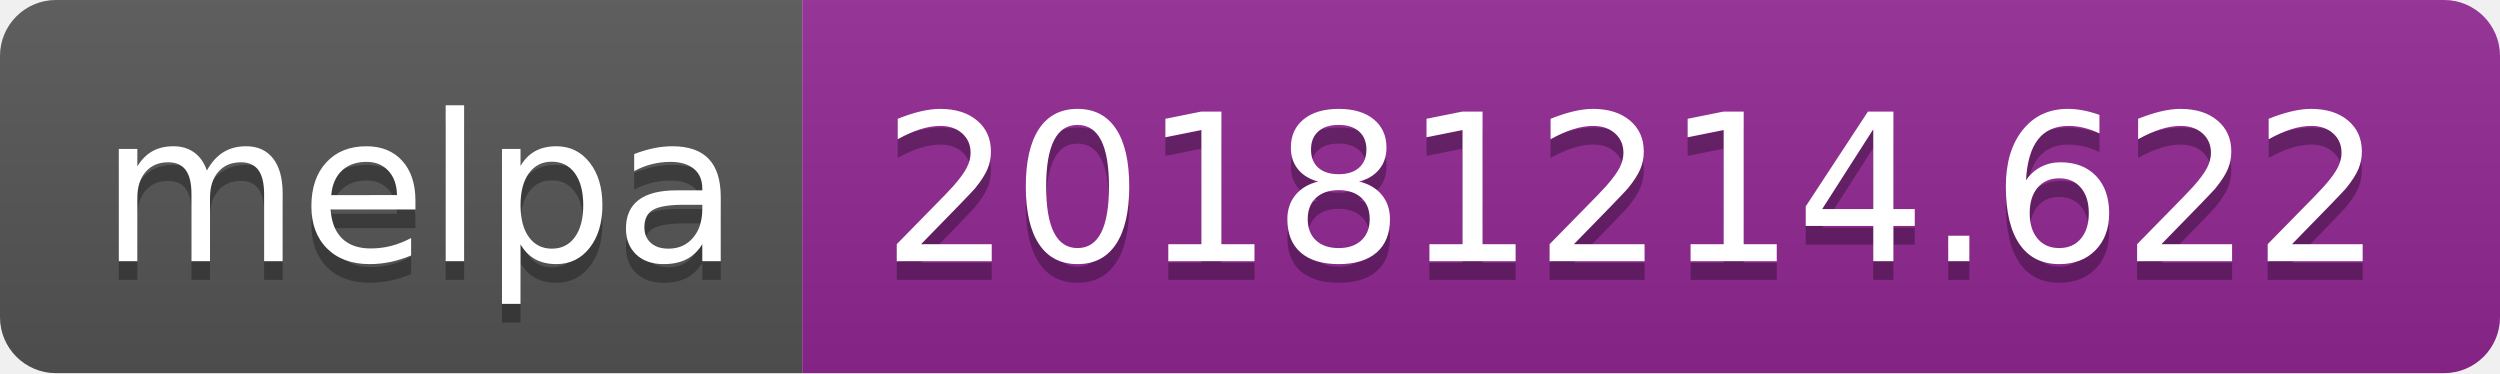
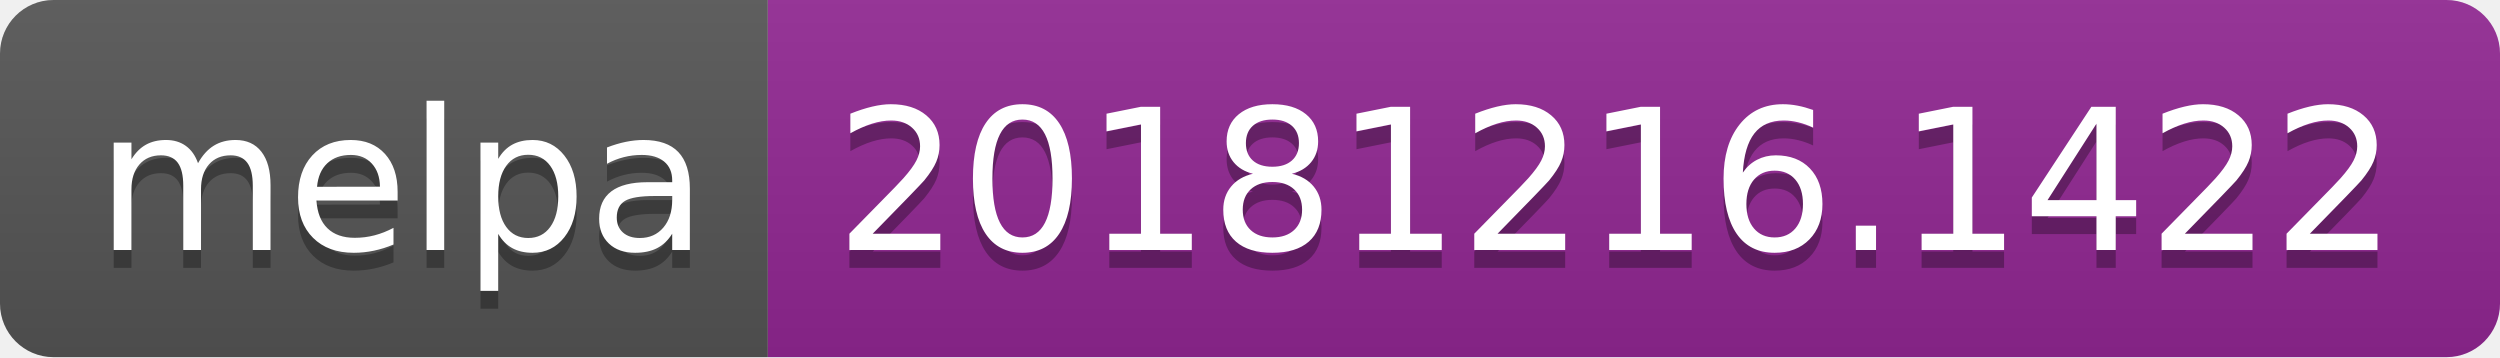
- <svg xmlns="http://www.w3.org/2000/svg" width="134" height="20">
+ <svg xmlns="http://www.w3.org/2000/svg" width="140" height="20">
  <linearGradient id="b" x2="0" y2="100%">
    <stop offset="0" stop-color="#bbb" stop-opacity=".1" />
    <stop offset="1" stop-opacity=".1" />
  </linearGradient>
  <clipPath id="a">
-     <rect width="134" height="20" rx="3" fill="#fff" />
+     <rect width="140" height="20" rx="3" fill="#fff" />
  </clipPath>
  <g clip-path="url(#a)">
    <path fill="#555" d="M0 0h43v20H0z" />
-     <path fill="#922793" d="M43 0h91v20H43z" />
-     <path fill="url(#b)" d="M0 0h134v20H0z" />
+     <path fill="#922793" d="M43 0h97v20H43z" />
+     <path fill="url(#b)" d="M0 0h140v20H0z" />
  </g>
  <g fill="#fff" text-anchor="middle" font-family="DejaVu Sans,Verdana,Geneva,sans-serif" font-size="110">
    <text x="225" y="150" fill="#010101" fill-opacity=".3" transform="scale(.1)" textLength="330">melpa</text>
    <text x="225" y="140" transform="scale(.1)" textLength="330">melpa</text>
-     <text x="875" y="150" fill="#010101" fill-opacity=".3" transform="scale(.1)" textLength="810">20181214.622</text>
-     <text x="875" y="140" transform="scale(.1)" textLength="810">20181214.622</text>
+     <text x="905" y="150" fill="#010101" fill-opacity=".3" transform="scale(.1)" textLength="870">20181216.1422</text>
+     <text x="905" y="140" transform="scale(.1)" textLength="870">20181216.1422</text>
  </g>
</svg>
